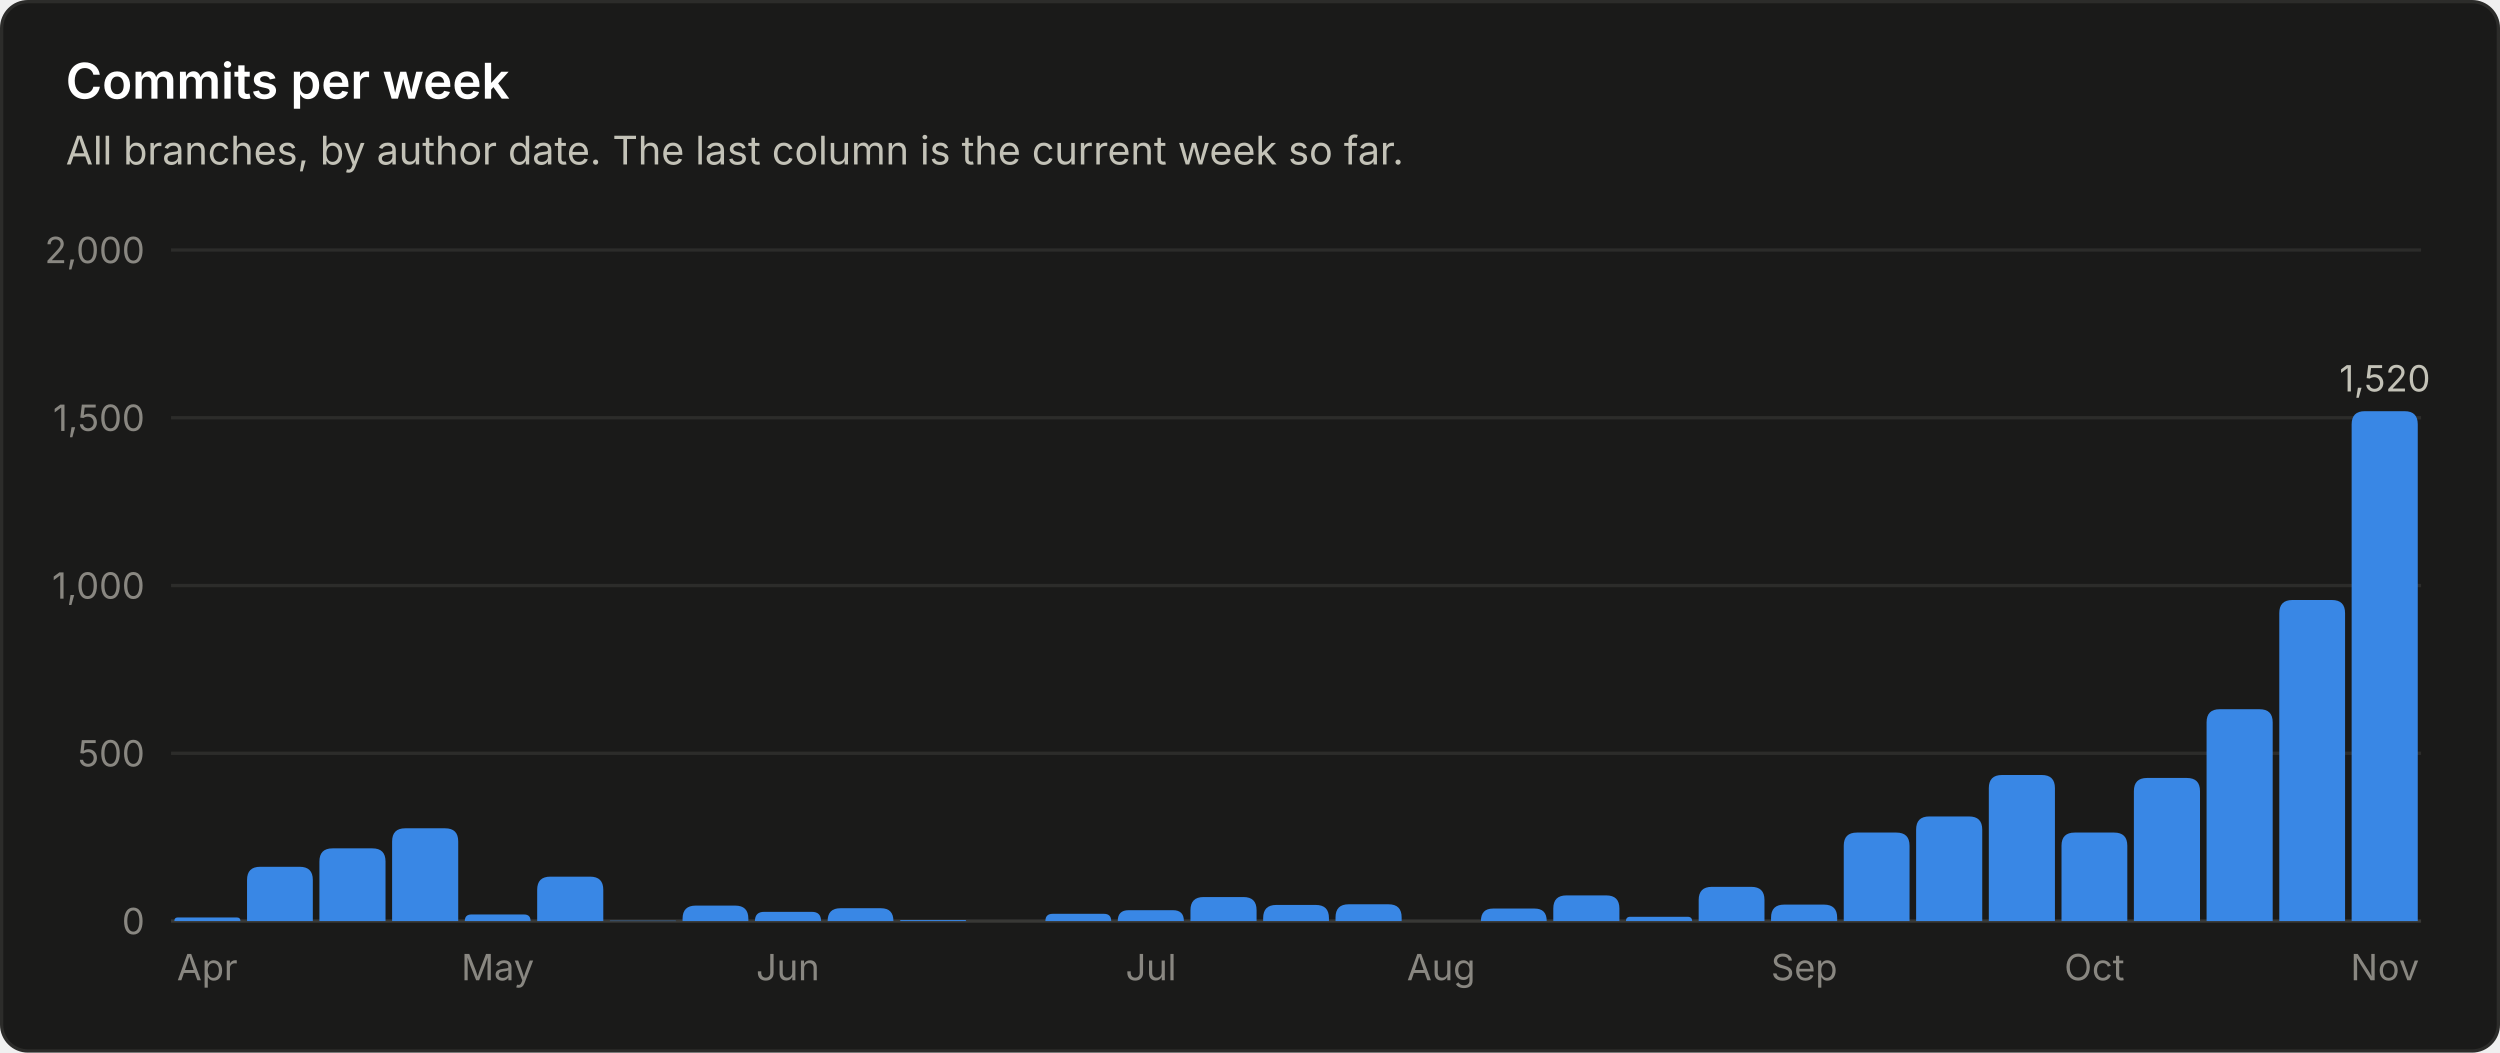
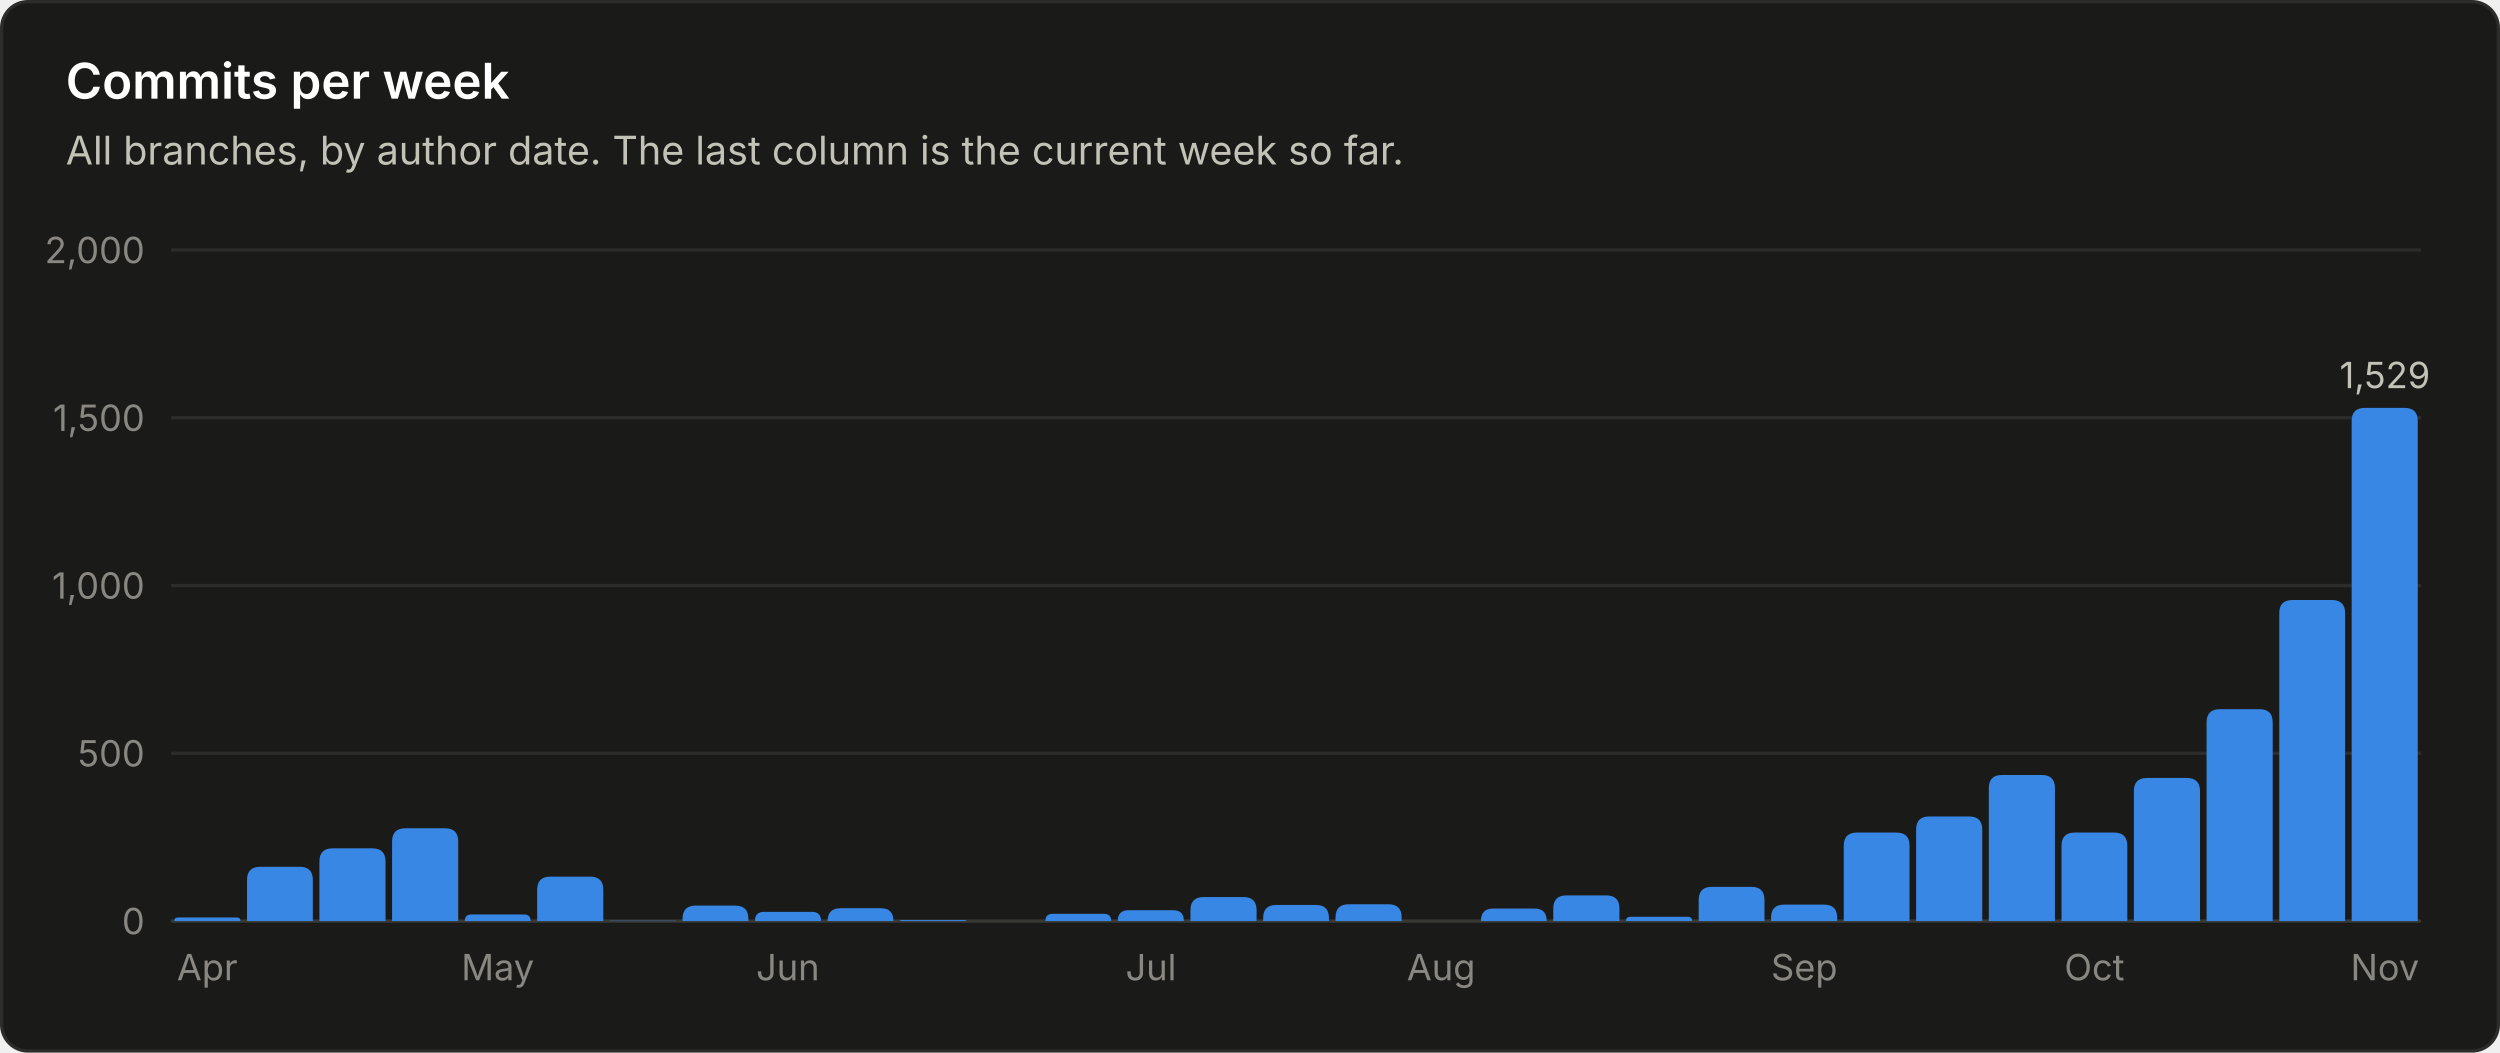
<svg xmlns="http://www.w3.org/2000/svg" viewBox="0 0 760 320" width="760" height="320" role="img" font-family="system-ui, -apple-system, 'Segoe UI', sans-serif">
  <rect x="0.5" y="0.5" width="759" height="319" rx="8" fill="#1a1a19" stroke="#2c2c2a" />
  <text x="20.0" y="30.0" fill="#ffffff" font-size="15" font-weight="600" text-anchor="start">Commits per week</text>
  <text x="20.0" y="50.0" fill="#c3c2b7" font-size="12" font-weight="400" text-anchor="start">All branches, by author date. The last column is the current week so far.</text>
  <line x1="52" y1="280.0" x2="736" y2="280.0" stroke="#383835" stroke-width="1" />
  <text x="44.0" y="284.0" fill="#898781" font-size="11" font-weight="400" text-anchor="end">0</text>
  <line x1="52" y1="229.0" x2="736" y2="229.0" stroke="#2c2c2a" stroke-width="1" />
  <text x="44.0" y="233.0" fill="#898781" font-size="11" font-weight="400" text-anchor="end">500</text>
  <line x1="52" y1="178.0" x2="736" y2="178.0" stroke="#2c2c2a" stroke-width="1" />
  <text x="44.0" y="182.0" fill="#898781" font-size="11" font-weight="400" text-anchor="end">1,000</text>
  <line x1="52" y1="127.0" x2="736" y2="127.0" stroke="#2c2c2a" stroke-width="1" />
  <text x="44.0" y="131.0" fill="#898781" font-size="11" font-weight="400" text-anchor="end">1,500</text>
  <line x1="52" y1="76.0" x2="736" y2="76.0" stroke="#2c2c2a" stroke-width="1" />
  <text x="44.0" y="80.0" fill="#898781" font-size="11" font-weight="400" text-anchor="end">2,000</text>
  <path d="M53.0 280.0 V280.0 Q53.0 278.9 54.1 278.9 H71.9 Q73.1 278.9 73.1 280.0 V280.0 Z" fill="#3987e5" />
  <text x="63.0" y="298.0" fill="#898781" font-size="11" font-weight="400" text-anchor="middle">Apr</text>
  <path d="M75.1 280.0 V267.5 Q75.1 263.5 79.1 263.5 H91.1 Q95.1 263.5 95.1 267.5 V280.0 Z" fill="#3987e5" />
  <path d="M97.1 280.0 V261.9 Q97.1 257.9 101.1 257.9 H113.2 Q117.2 257.9 117.2 261.9 V280.0 Z" fill="#3987e5" />
  <path d="M119.2 280.0 V255.8 Q119.2 251.8 123.2 251.8 H135.3 Q139.3 251.8 139.3 255.8 V280.0 Z" fill="#3987e5" />
  <path d="M141.3 280.0 V280.0 Q141.3 278.0 143.3 278.0 H159.3 Q161.3 278.0 161.3 280.0 V280.0 Z" fill="#3987e5" />
  <text x="151.3" y="298.0" fill="#898781" font-size="11" font-weight="400" text-anchor="middle">May</text>
  <path d="M163.3 280.0 V270.5 Q163.3 266.5 167.3 266.5 H179.4 Q183.4 266.5 183.4 270.5 V280.0 Z" fill="#3987e5" />
  <path d="M185.4 280.0 V280.0 Q185.4 279.9 185.5 279.9 H205.3 Q205.5 279.9 205.5 280.0 V280.0 Z" fill="#3987e5" />
  <path d="M207.5 280.0 V279.3 Q207.5 275.3 211.5 275.3 H223.5 Q227.5 275.3 227.5 279.3 V280.0 Z" fill="#3987e5" />
  <path d="M229.5 280.0 V280.0 Q229.5 277.2 232.3 277.2 H246.8 Q249.6 277.2 249.6 280.0 V280.0 Z" fill="#3987e5" />
  <text x="239.5" y="298.0" fill="#898781" font-size="11" font-weight="400" text-anchor="middle">Jun</text>
  <path d="M251.6 280.0 V280.0 Q251.6 276.1 255.5 276.1 H267.8 Q271.6 276.1 271.6 280.0 V280.0 Z" fill="#3987e5" />
  <path d="M273.6 280.0 V280.0 Q273.6 279.7 274.0 279.7 H293.4 Q293.7 279.7 293.7 280.0 V280.0 Z" fill="#3987e5" />
  <path d="M317.8 280.0 V280.0 Q317.8 277.8 320.0 277.8 H335.6 Q337.8 277.8 337.8 280.0 V280.0 Z" fill="#3987e5" />
  <path d="M339.8 280.0 V280.0 Q339.8 276.7 343.1 276.7 H356.6 Q359.9 276.7 359.9 280.0 V280.0 Z" fill="#3987e5" />
  <text x="349.9" y="298.0" fill="#898781" font-size="11" font-weight="400" text-anchor="middle">Jul</text>
  <path d="M361.9 280.0 V276.7 Q361.9 272.7 365.9 272.7 H378.0 Q382.0 272.7 382.0 276.7 V280.0 Z" fill="#3987e5" />
  <path d="M384.0 280.0 V279.1 Q384.0 275.1 388.0 275.1 H400.0 Q404.0 275.1 404.0 279.1 V280.0 Z" fill="#3987e5" />
  <path d="M406.0 280.0 V278.9 Q406.0 274.9 410.0 274.9 H422.1 Q426.1 274.9 426.1 278.9 V280.0 Z" fill="#3987e5" />
  <text x="438.1" y="298.0" fill="#898781" font-size="11" font-weight="400" text-anchor="middle">Aug</text>
  <path d="M450.2 280.0 V280.0 Q450.2 276.2 453.9 276.2 H466.5 Q470.2 276.2 470.2 280.0 V280.0 Z" fill="#3987e5" />
  <path d="M472.2 280.0 V276.2 Q472.2 272.2 476.2 272.2 H488.3 Q492.3 272.2 492.3 276.2 V280.0 Z" fill="#3987e5" />
  <path d="M494.3 280.0 V280.0 Q494.3 278.7 495.6 278.7 H513.0 Q514.4 278.7 514.4 280.0 V280.0 Z" fill="#3987e5" />
  <path d="M516.4 280.0 V273.6 Q516.4 269.6 520.4 269.6 H532.4 Q536.4 269.6 536.4 273.6 V280.0 Z" fill="#3987e5" />
  <path d="M538.4 280.0 V279.0 Q538.4 275.0 542.4 275.0 H554.5 Q558.5 275.0 558.5 279.0 V280.0 Z" fill="#3987e5" />
  <text x="548.5" y="298.0" fill="#898781" font-size="11" font-weight="400" text-anchor="middle">Sep</text>
  <path d="M560.5 280.0 V257.1 Q560.5 253.1 564.5 253.1 H576.5 Q580.5 253.1 580.5 257.1 V280.0 Z" fill="#3987e5" />
  <path d="M582.5 280.0 V252.2 Q582.5 248.2 586.5 248.2 H598.6 Q602.6 248.2 602.6 252.2 V280.0 Z" fill="#3987e5" />
  <path d="M604.6 280.0 V239.6 Q604.6 235.6 608.6 235.6 H620.7 Q624.7 235.6 624.7 239.6 V280.0 Z" fill="#3987e5" />
  <path d="M626.7 280.0 V257.1 Q626.7 253.1 630.7 253.1 H642.7 Q646.7 253.1 646.7 257.1 V280.0 Z" fill="#3987e5" />
  <text x="636.7" y="298.0" fill="#898781" font-size="11" font-weight="400" text-anchor="middle">Oct</text>
  <path d="M648.7 280.0 V240.5 Q648.7 236.5 652.7 236.5 H664.8 Q668.8 236.5 668.8 240.5 V280.0 Z" fill="#3987e5" />
  <path d="M670.8 280.0 V219.6 Q670.8 215.6 674.8 215.6 H686.9 Q690.9 215.6 690.9 219.6 V280.0 Z" fill="#3987e5" />
  <path d="M692.9 280.0 V186.4 Q692.9 182.4 696.9 182.4 H708.9 Q712.9 182.4 712.9 186.4 V280.0 Z" fill="#3987e5" />
-   <path d="M714.9 280.0 V129.0 Q714.9 125.0 718.9 125.0 H731.0 Q735.0 125.0 735.0 129.0 V280.0 Z" fill="#3987e5" />
-   <text x="725.0" y="119.0" fill="#c3c2b7" font-size="11" font-weight="400" text-anchor="middle">1,520</text>
+   <path d="M714.9 280.0 V128.0 Q714.9 124.0 718.9 124.0 H731.0 Q735.0 124.0 735.0 128.0 V280.0 Z" fill="#3987e5" />
+   <text x="725.0" y="118.0" fill="#c3c2b7" font-size="11" font-weight="400" text-anchor="middle">1,529</text>
  <text x="725.0" y="298.0" fill="#898781" font-size="11" font-weight="400" text-anchor="middle">Nov</text>
</svg>
